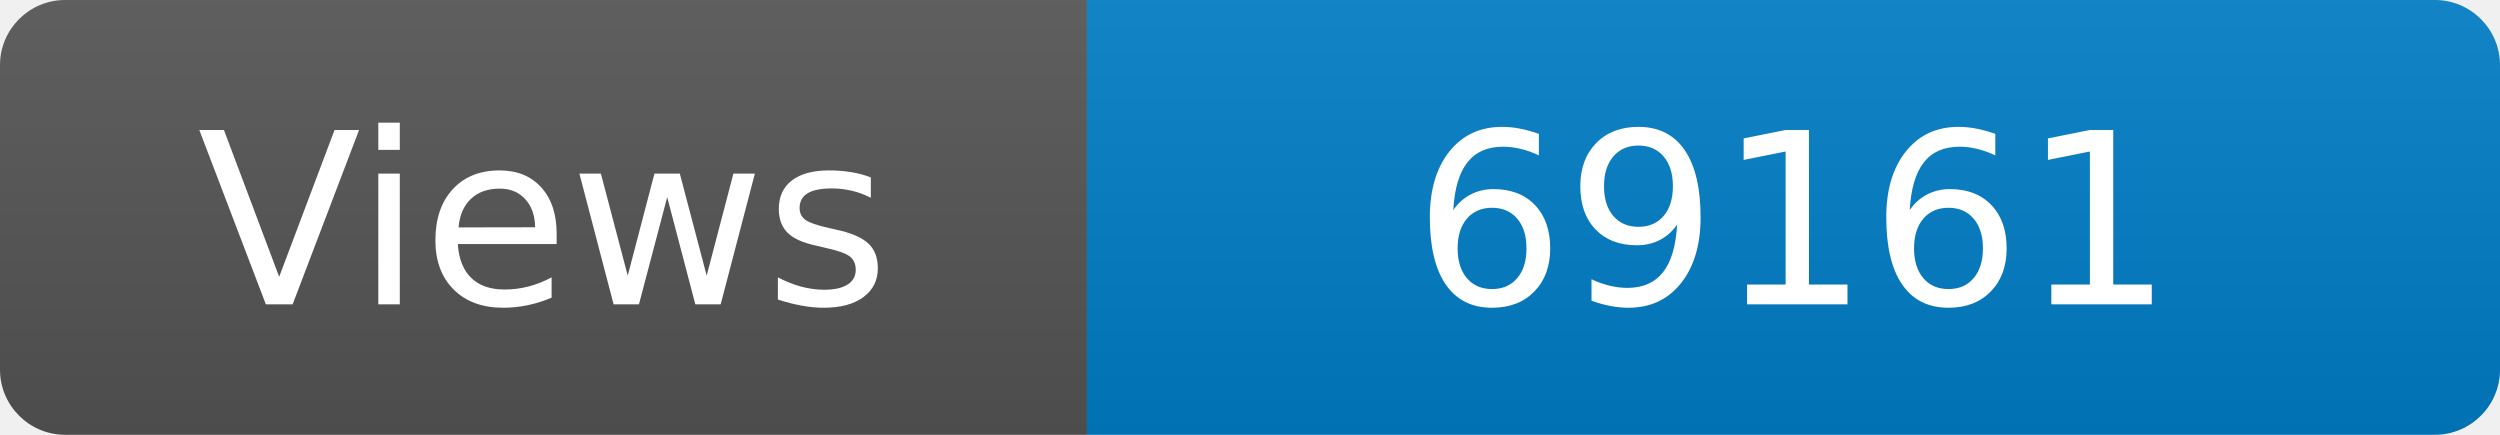
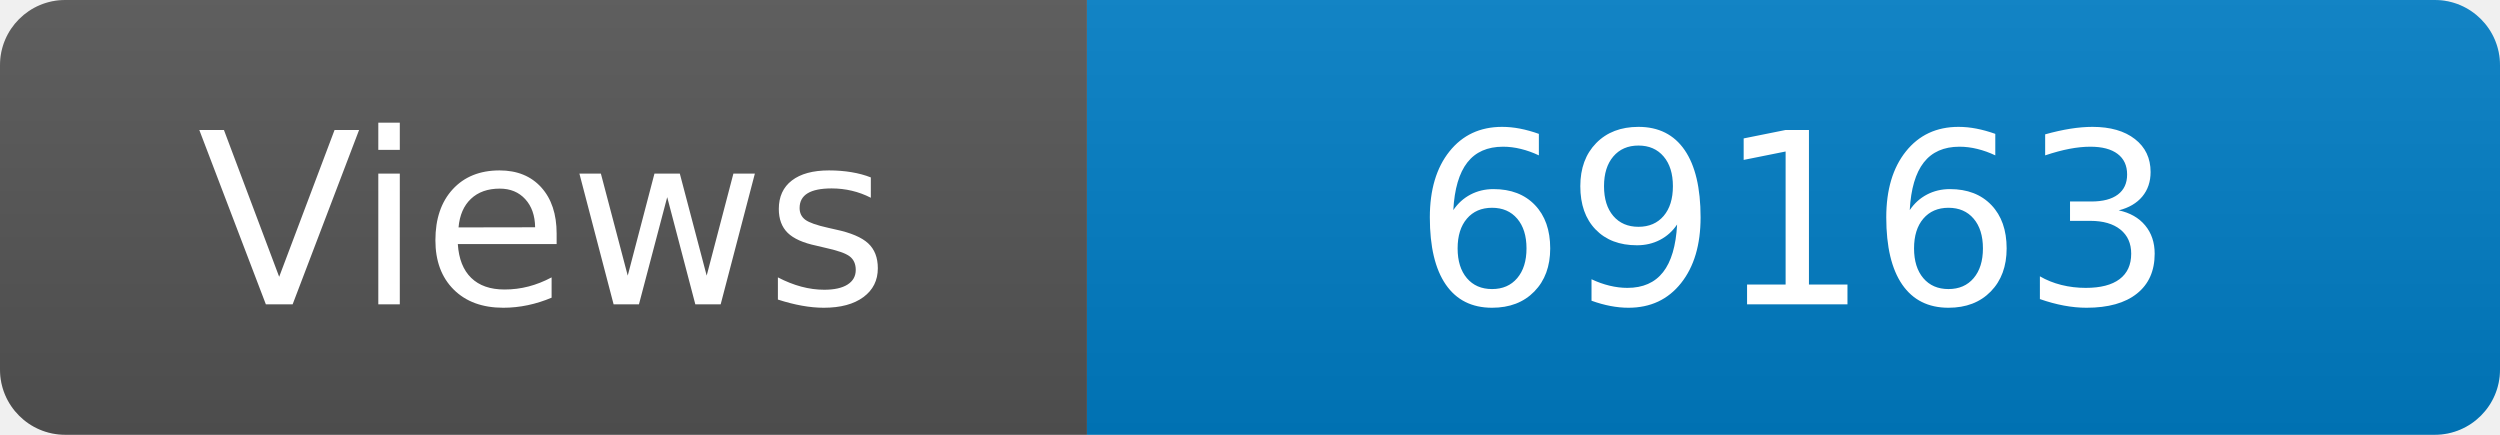
<svg xmlns="http://www.w3.org/2000/svg" width="115" height="20" role="img" aria-label="Maintained?: yes">
  <linearGradient id="s" x2="0" y2="100%">
    <stop offset="0" stop-color="#bbb" stop-opacity=".1" />
    <stop offset="1" stop-opacity=".1" />
  </linearGradient>
  <clipPath id="r">
    <rect width="115" height="20" rx="3" fill="#fff" />
  </clipPath>
  <g clip-path="url(#r)">
    <rect width="50" height="20" fill="#555" />
    <rect x="50" width="160" height="20" fill="#007ec6" />
    <rect width="115" height="20" fill="url(#s)" />
  </g>
  <g fill="#fff" text-anchor="middle" font-family="Verdana,Geneva,DejaVu Sans,sans-serif" font-size="110">
    <text x="250" y="140" transform="scale(.1)" fill="#fff">Views</text>
-     <text x="825" y="140" transform="scale(.1)" fill="#fff">69161</text>
+     <text x="825" y="140" transform="scale(.1)" fill="#fff">69163</text>
  </g>
</svg>
